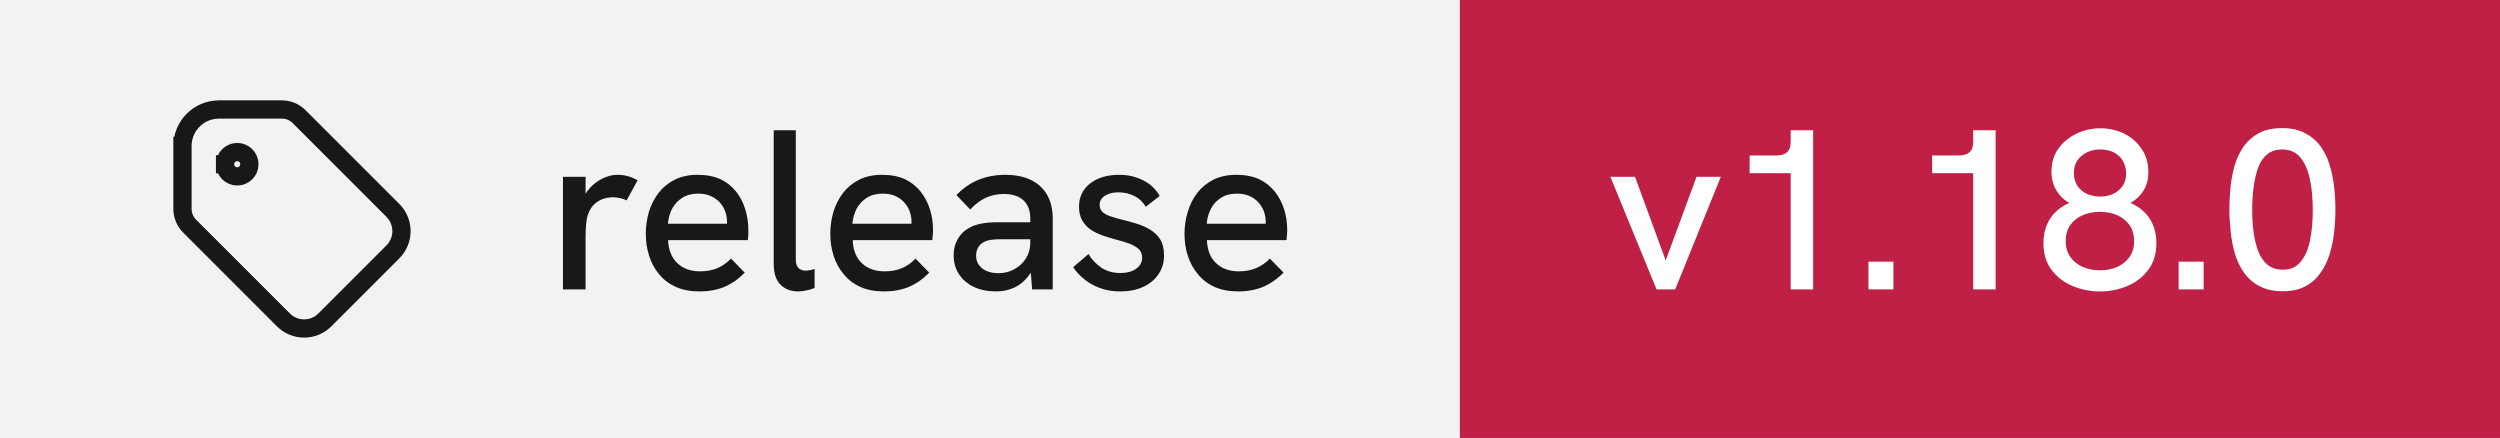
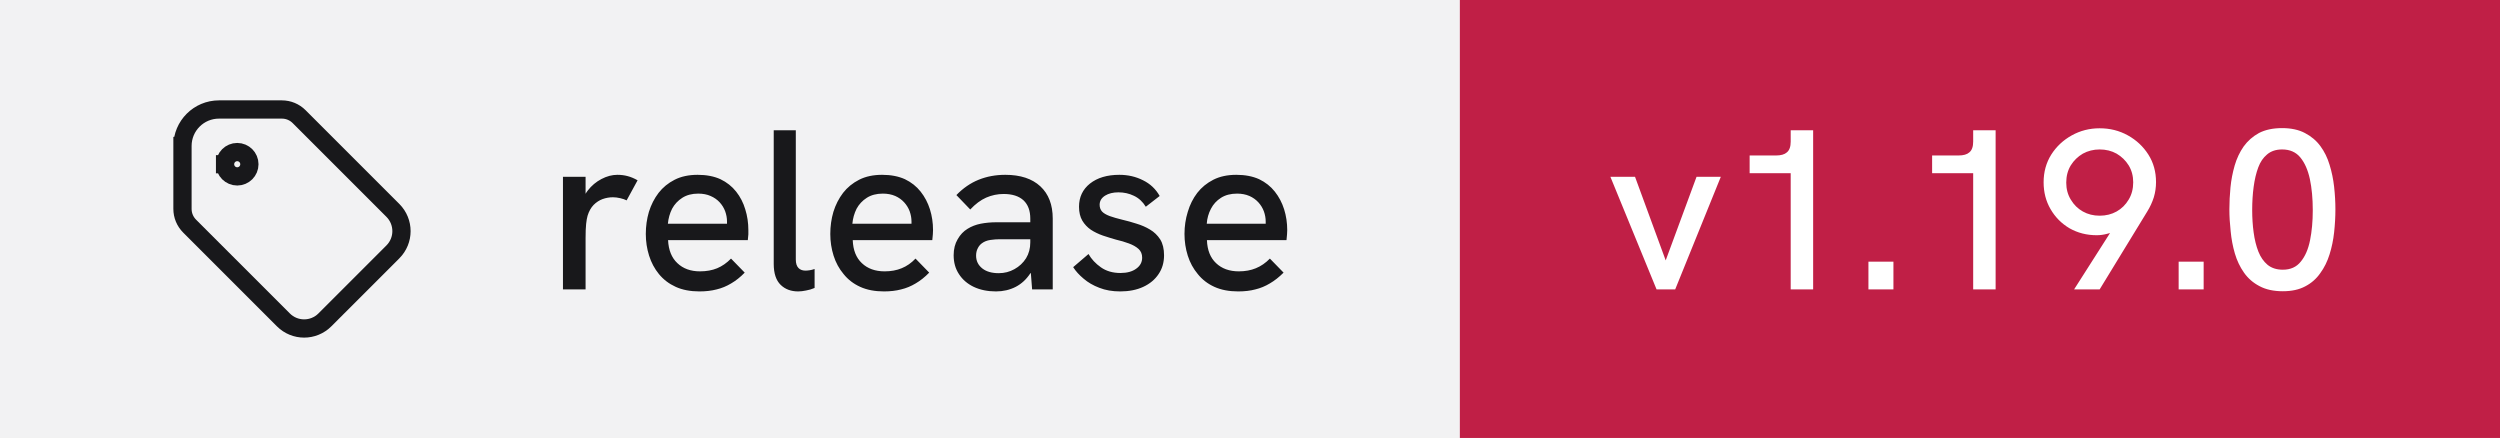
- <svg xmlns="http://www.w3.org/2000/svg" width="137" height="24" viewBox="0 0 137 24" role="img" aria-label="release: v1.18.0">
+ <svg xmlns="http://www.w3.org/2000/svg" width="137" height="24" viewBox="0 0 137 24" role="img" aria-label="release: v1.19.0">
  <rect width="80" height="24" fill="#f2f2f3" />
  <rect x="80" width="57" height="24" fill="#c01f46" />
  <g transform="translate(8 4) scale(0.6666667)" fill="none" stroke="#18181b" stroke-width="1.5" stroke-linecap="square" stroke-linejoin="miter">
    <path d="M6.5 7.5a1 1 0 1 0 2 0a1 1 0 1 0 -2 0" />
    <path d="M3 6v5.172a2 2 0 0 0 .586 1.414l7.71 7.71a2.41 2.41 0 0 0 3.408 0l5.592 -5.592a2.41 2.41 0 0 0 0 -3.408l-7.71 -7.71a2 2 0 0 0 -1.414 -.586h-5.172a3 3 0 0 0 -3 3" />
  </g>
  <path fill="#18181b" d="M32.09 15.86L30.85 15.86L30.85 9.69L32.09 9.69L32.09 10.62Q32.14 10.53 32.21 10.44L32.21 10.44Q32.52 10.04 32.96 9.81Q33.40 9.58 33.83 9.58L33.83 9.58Q34.13 9.58 34.39 9.65Q34.66 9.72 34.94 9.88L34.94 9.88L34.34 10.98Q34.20 10.91 33.99 10.86Q33.77 10.81 33.59 10.81L33.59 10.81Q33.30 10.81 33.02 10.91Q32.75 11.01 32.53 11.23Q32.31 11.46 32.20 11.82L32.20 11.82Q32.15 11.99 32.12 12.27Q32.09 12.56 32.09 13.04L32.09 13.04L32.09 15.86ZM38.33 15.97L38.33 15.97Q37.58 15.97 37.03 15.72Q36.48 15.47 36.11 15.02Q35.75 14.58 35.57 14.01Q35.39 13.44 35.39 12.82Q35.39 12.19 35.56 11.61Q35.74 11.03 36.09 10.57Q36.44 10.12 36.97 9.85Q37.50 9.58 38.23 9.58Q38.95 9.58 39.48 9.82Q40 10.07 40.34 10.50Q40.68 10.93 40.84 11.47Q41.01 12.01 41.01 12.61L41.01 12.61Q41.01 12.67 41.01 12.84Q41 13.01 40.98 13.16L40.98 13.16L36.61 13.16Q36.65 13.98 37.12 14.42Q37.59 14.87 38.36 14.87L38.36 14.87Q38.89 14.87 39.30 14.70Q39.71 14.53 40.06 14.17L40.06 14.17L40.81 14.94Q40.45 15.31 40.07 15.53Q39.69 15.76 39.27 15.86Q38.85 15.97 38.33 15.97ZM36.60 12.26L39.84 12.26Q39.84 12.19 39.84 12.14L39.84 12.14Q39.84 11.86 39.74 11.58Q39.64 11.31 39.44 11.09Q39.24 10.87 38.94 10.74Q38.65 10.61 38.26 10.61L38.26 10.61Q37.75 10.61 37.39 10.84Q37.03 11.07 36.83 11.44Q36.64 11.82 36.60 12.26L36.60 12.26ZM43.74 15.97L43.74 15.97Q43.15 15.97 42.78 15.61Q42.40 15.24 42.40 14.46L42.40 14.46L42.40 7.14L43.61 7.14L43.61 14.22Q43.61 14.54 43.76 14.69Q43.90 14.83 44.14 14.83L44.14 14.83Q44.24 14.83 44.37 14.81Q44.50 14.79 44.64 14.74L44.64 14.74L44.64 15.78Q44.41 15.88 44.17 15.92Q43.93 15.97 43.74 15.97ZM48.44 15.97L48.44 15.97Q47.69 15.97 47.14 15.72Q46.59 15.47 46.23 15.02Q45.86 14.58 45.68 14.01Q45.50 13.44 45.50 12.82Q45.50 12.19 45.67 11.61Q45.85 11.03 46.20 10.57Q46.55 10.12 47.08 9.85Q47.61 9.58 48.34 9.58Q49.06 9.58 49.59 9.82Q50.11 10.07 50.45 10.50Q50.79 10.93 50.96 11.47Q51.13 12.01 51.13 12.61L51.13 12.61Q51.13 12.67 51.12 12.84Q51.11 13.01 51.09 13.16L51.09 13.16L46.73 13.16Q46.76 13.98 47.23 14.42Q47.70 14.87 48.48 14.87L48.48 14.87Q49 14.87 49.41 14.70Q49.83 14.53 50.17 14.17L50.17 14.17L50.92 14.94Q50.56 15.31 50.18 15.53Q49.80 15.76 49.38 15.86Q48.96 15.97 48.44 15.97ZM46.71 12.26L49.95 12.26Q49.95 12.19 49.95 12.14L49.95 12.14Q49.95 11.86 49.85 11.58Q49.75 11.31 49.55 11.09Q49.35 10.87 49.06 10.74Q48.76 10.61 48.38 10.61L48.38 10.61Q47.86 10.61 47.50 10.84Q47.14 11.07 46.94 11.44Q46.75 11.82 46.71 12.26L46.71 12.26ZM57.69 15.86L56.56 15.86L56.49 14.96Q56.48 14.97 56.46 14.98L56.46 14.98Q56.14 15.47 55.66 15.72Q55.17 15.97 54.58 15.97L54.58 15.97Q53.89 15.97 53.36 15.72Q52.84 15.47 52.55 15.02Q52.26 14.58 52.26 13.99L52.26 13.99Q52.26 13.48 52.48 13.11Q52.69 12.74 53.02 12.54L53.02 12.54Q53.34 12.34 53.74 12.26Q54.15 12.18 54.61 12.18L54.61 12.18L56.46 12.18L56.46 11.98Q56.46 11.33 56.09 10.98Q55.71 10.63 55 10.63L55 10.63Q54.50 10.63 54.04 10.83Q53.59 11.03 53.17 11.48L53.17 11.48L52.41 10.69Q52.96 10.12 53.63 9.85Q54.30 9.58 55.09 9.58L55.09 9.58Q56.33 9.58 57.01 10.21Q57.69 10.84 57.69 11.98L57.69 11.98L57.69 15.86ZM56.46 13.28L56.46 13.11L54.79 13.11Q54.54 13.11 54.27 13.15Q54 13.19 53.81 13.33L53.81 13.33Q53.66 13.44 53.58 13.61Q53.49 13.78 53.49 14.01L53.49 14.01Q53.49 14.44 53.83 14.71Q54.16 14.97 54.73 14.97L54.73 14.97Q55.20 14.97 55.59 14.75Q55.99 14.53 56.23 14.15Q56.46 13.77 56.46 13.28L56.46 13.28ZM61.39 15.97L61.39 15.97Q60.74 15.97 60.24 15.77Q59.74 15.58 59.38 15.27Q59.02 14.97 58.81 14.64L58.81 14.64L59.65 13.92Q59.89 14.34 60.33 14.65Q60.77 14.96 61.40 14.96L61.40 14.96Q61.95 14.96 62.27 14.72Q62.59 14.49 62.59 14.12L62.59 14.12Q62.59 13.82 62.39 13.64Q62.19 13.46 61.86 13.34Q61.54 13.22 61.15 13.13L61.15 13.13Q60.80 13.03 60.44 12.91Q60.07 12.78 59.78 12.59Q59.49 12.39 59.31 12.09Q59.13 11.78 59.13 11.33L59.13 11.33Q59.13 10.54 59.73 10.06Q60.34 9.58 61.34 9.58L61.34 9.58Q62.05 9.58 62.64 9.88Q63.23 10.17 63.55 10.74L63.55 10.74L62.79 11.33Q62.54 10.92 62.14 10.73Q61.75 10.54 61.29 10.54L61.29 10.54Q60.85 10.54 60.56 10.72Q60.26 10.91 60.26 11.22L60.26 11.22Q60.26 11.44 60.39 11.59Q60.52 11.73 60.81 11.84Q61.09 11.94 61.50 12.04L61.50 12.04Q61.89 12.13 62.29 12.26Q62.69 12.38 63.02 12.58Q63.36 12.78 63.58 13.12Q63.79 13.46 63.79 13.99L63.79 13.99Q63.79 14.58 63.49 15.02Q63.19 15.47 62.65 15.72Q62.11 15.97 61.39 15.97ZM67.85 15.97L67.85 15.97Q67.10 15.97 66.55 15.72Q66 15.47 65.64 15.02Q65.27 14.58 65.09 14.01Q64.91 13.44 64.91 12.82Q64.91 12.19 65.09 11.61Q65.26 11.03 65.61 10.57Q65.96 10.12 66.49 9.85Q67.02 9.58 67.75 9.58Q68.47 9.58 69 9.82Q69.52 10.07 69.86 10.50Q70.20 10.93 70.37 11.47Q70.54 12.01 70.54 12.61L70.54 12.61Q70.54 12.67 70.53 12.84Q70.52 13.01 70.50 13.16L70.50 13.16L66.14 13.16Q66.17 13.98 66.64 14.42Q67.11 14.87 67.89 14.87L67.89 14.87Q68.41 14.87 68.82 14.70Q69.24 14.53 69.59 14.17L69.59 14.17L70.34 14.94Q69.97 15.31 69.59 15.53Q69.21 15.76 68.79 15.86Q68.38 15.97 67.85 15.97ZM66.13 12.26L69.36 12.26Q69.36 12.19 69.36 12.14L69.36 12.14Q69.36 11.86 69.26 11.58Q69.16 11.31 68.96 11.09Q68.76 10.87 68.47 10.74Q68.17 10.61 67.79 10.61L67.79 10.61Q67.27 10.61 66.91 10.84Q66.55 11.07 66.36 11.44Q66.16 11.82 66.13 12.26L66.13 12.26Z" />
-   <path fill="#ffffff" d="M91.80 15.86L90.78 15.86L88.25 9.69L89.60 9.69L91.28 14.27L92.97 9.69L94.30 9.69L91.80 15.86ZM99.36 15.86L98.13 15.86L98.13 9.49L95.88 9.49L95.88 8.52L97.33 8.52Q97.73 8.52 97.92 8.35Q98.13 8.18 98.13 7.76L98.13 7.76L98.13 7.14L99.36 7.14L99.36 15.86ZM103.76 15.86L102.39 15.86L102.39 14.34L103.76 14.34L103.76 15.86ZM109.36 15.86L108.13 15.86L108.13 9.49L105.88 9.49L105.88 8.52L107.33 8.52Q107.73 8.52 107.92 8.35Q108.13 8.18 108.13 7.76L108.13 7.76L108.13 7.14L109.36 7.14L109.36 15.86ZM115.08 15.97L115.08 15.97Q114.28 15.97 113.57 15.67Q112.86 15.37 112.42 14.78Q111.98 14.19 111.98 13.32L111.98 13.32Q111.98 12.57 112.34 11.99Q112.71 11.42 113.40 11.12L113.40 11.12Q112.95 10.87 112.69 10.43Q112.42 9.99 112.42 9.41L112.42 9.41Q112.42 8.66 112.81 8.13Q113.19 7.61 113.80 7.32Q114.41 7.03 115.09 7.03L115.09 7.03Q115.80 7.03 116.40 7.32Q117 7.62 117.36 8.16Q117.73 8.69 117.73 9.43L117.73 9.43Q117.73 10.03 117.46 10.45Q117.20 10.87 116.75 11.12L116.75 11.12Q117.44 11.42 117.81 11.99Q118.17 12.57 118.17 13.32L118.17 13.32Q118.17 14.19 117.73 14.78Q117.29 15.37 116.59 15.67Q115.89 15.97 115.08 15.97ZM115.08 14.81L115.08 14.81Q115.60 14.81 116.02 14.63Q116.44 14.44 116.69 14.09Q116.95 13.73 116.95 13.21L116.95 13.21Q116.95 12.71 116.71 12.35Q116.46 11.99 116.04 11.80Q115.63 11.61 115.08 11.61L115.08 11.61Q114.53 11.61 114.11 11.80Q113.69 11.99 113.44 12.35Q113.20 12.71 113.20 13.21L113.20 13.21Q113.20 13.73 113.46 14.09Q113.71 14.44 114.14 14.63Q114.56 14.81 115.08 14.81ZM115.10 10.77L115.10 10.77Q115.71 10.77 116.11 10.42Q116.51 10.08 116.51 9.52L116.51 9.52Q116.51 8.93 116.13 8.56Q115.74 8.19 115.09 8.19L115.09 8.19Q114.69 8.19 114.36 8.35Q114.04 8.51 113.84 8.79Q113.65 9.07 113.65 9.48L113.65 9.48Q113.65 10.07 114.05 10.42Q114.45 10.77 115.10 10.77ZM120.76 15.86L119.39 15.86L119.39 14.34L120.76 14.34L120.76 15.86ZM125.10 15.96L125.10 15.96Q124.34 15.96 123.82 15.68Q123.30 15.41 122.97 14.94Q122.64 14.47 122.47 13.89Q122.30 13.31 122.24 12.67Q122.17 12.04 122.17 11.47L122.17 11.47Q122.17 10.89 122.23 10.27Q122.29 9.66 122.46 9.07Q122.63 8.49 122.95 8.03Q123.28 7.57 123.79 7.29Q124.31 7.02 125.06 7.02L125.06 7.02Q125.80 7.02 126.31 7.29Q126.83 7.56 127.16 8.01Q127.49 8.46 127.66 9.03Q127.84 9.61 127.91 10.24Q127.98 10.87 127.98 11.47L127.98 11.47Q127.98 12.09 127.91 12.73Q127.84 13.37 127.66 13.94Q127.48 14.52 127.15 14.97Q126.83 15.43 126.33 15.69Q125.83 15.96 125.10 15.96ZM125.10 14.78L125.10 14.78Q125.73 14.78 126.08 14.34Q126.44 13.91 126.59 13.17Q126.74 12.43 126.74 11.52L126.74 11.52Q126.74 10.56 126.58 9.81Q126.42 9.07 126.06 8.63Q125.70 8.19 125.06 8.19L125.06 8.19Q124.56 8.19 124.24 8.46Q123.92 8.72 123.75 9.18Q123.58 9.64 123.50 10.24Q123.42 10.83 123.42 11.51L123.42 11.51Q123.42 12.16 123.50 12.74Q123.58 13.33 123.76 13.79Q123.94 14.24 124.26 14.51Q124.59 14.78 125.10 14.78Z" />
+   <path fill="#ffffff" d="M91.80 15.86L90.78 15.86L88.25 9.69L89.60 9.69L91.28 14.27L92.97 9.69L94.30 9.69L91.80 15.86ZM99.36 15.86L98.13 15.86L98.13 9.49L95.88 9.49L95.88 8.52L97.33 8.52Q97.73 8.52 97.92 8.35Q98.13 8.18 98.13 7.76L98.13 7.76L98.13 7.14L99.36 7.14L99.36 15.86ZM103.76 15.86L102.39 15.86L102.39 14.34L103.76 14.34L103.76 15.86ZM109.36 15.86L108.13 15.86L108.13 9.49L105.88 9.49L105.88 8.52L107.33 8.52Q107.73 8.52 107.92 8.35Q108.13 8.18 108.13 7.76L108.13 7.76L108.13 7.14L109.36 7.14L109.36 15.86ZM115.06 15.86L113.66 15.86L115.63 12.77Q115.55 12.79 115.48 12.81L115.48 12.81Q115.19 12.89 114.90 12.89L114.90 12.89Q114.08 12.89 113.41 12.51Q112.75 12.12 112.37 11.46Q111.99 10.81 111.99 9.99L111.99 9.99Q111.99 9.14 112.41 8.47Q112.83 7.81 113.53 7.42Q114.23 7.03 115.06 7.03L115.06 7.03Q115.91 7.03 116.61 7.42Q117.31 7.81 117.73 8.47Q118.15 9.13 118.15 9.98L118.15 9.98Q118.15 10.41 118.03 10.81Q117.90 11.22 117.67 11.59L117.67 11.59L115.06 15.86ZM115.06 11.82L115.06 11.82Q115.58 11.82 115.99 11.59Q116.40 11.36 116.65 10.94Q116.90 10.53 116.90 9.99L116.90 9.99Q116.90 9.47 116.65 9.06Q116.40 8.66 115.99 8.42Q115.58 8.19 115.06 8.19L115.06 8.19Q114.56 8.19 114.14 8.42Q113.73 8.66 113.48 9.06Q113.23 9.47 113.23 10.01L113.23 10.01Q113.23 10.53 113.48 10.94Q113.73 11.36 114.14 11.59Q114.55 11.82 115.06 11.82ZM120.76 15.86L119.39 15.86L119.39 14.34L120.76 14.34L120.76 15.86ZM125.10 15.96L125.10 15.96Q124.34 15.96 123.82 15.68Q123.30 15.41 122.97 14.94Q122.64 14.47 122.47 13.89Q122.30 13.31 122.24 12.67Q122.17 12.04 122.17 11.47L122.17 11.47Q122.17 10.89 122.23 10.27Q122.29 9.66 122.46 9.07Q122.63 8.49 122.95 8.03Q123.28 7.57 123.79 7.29Q124.31 7.02 125.06 7.02L125.06 7.02Q125.80 7.02 126.31 7.29Q126.83 7.56 127.16 8.01Q127.49 8.46 127.66 9.03Q127.84 9.61 127.91 10.24Q127.98 10.87 127.98 11.47L127.98 11.47Q127.98 12.09 127.91 12.73Q127.84 13.37 127.66 13.94Q127.48 14.52 127.15 14.97Q126.83 15.43 126.33 15.69Q125.83 15.96 125.10 15.96ZM125.10 14.78L125.10 14.78Q125.73 14.78 126.08 14.34Q126.44 13.91 126.59 13.17Q126.74 12.43 126.74 11.52L126.74 11.52Q126.74 10.56 126.58 9.81Q126.42 9.07 126.06 8.63Q125.70 8.19 125.06 8.19L125.06 8.19Q124.56 8.19 124.24 8.46Q123.92 8.72 123.75 9.18Q123.58 9.64 123.50 10.24Q123.42 10.83 123.42 11.51L123.42 11.51Q123.42 12.16 123.50 12.74Q123.58 13.33 123.76 13.79Q123.94 14.24 124.26 14.51Q124.59 14.78 125.10 14.78Z" />
</svg>
